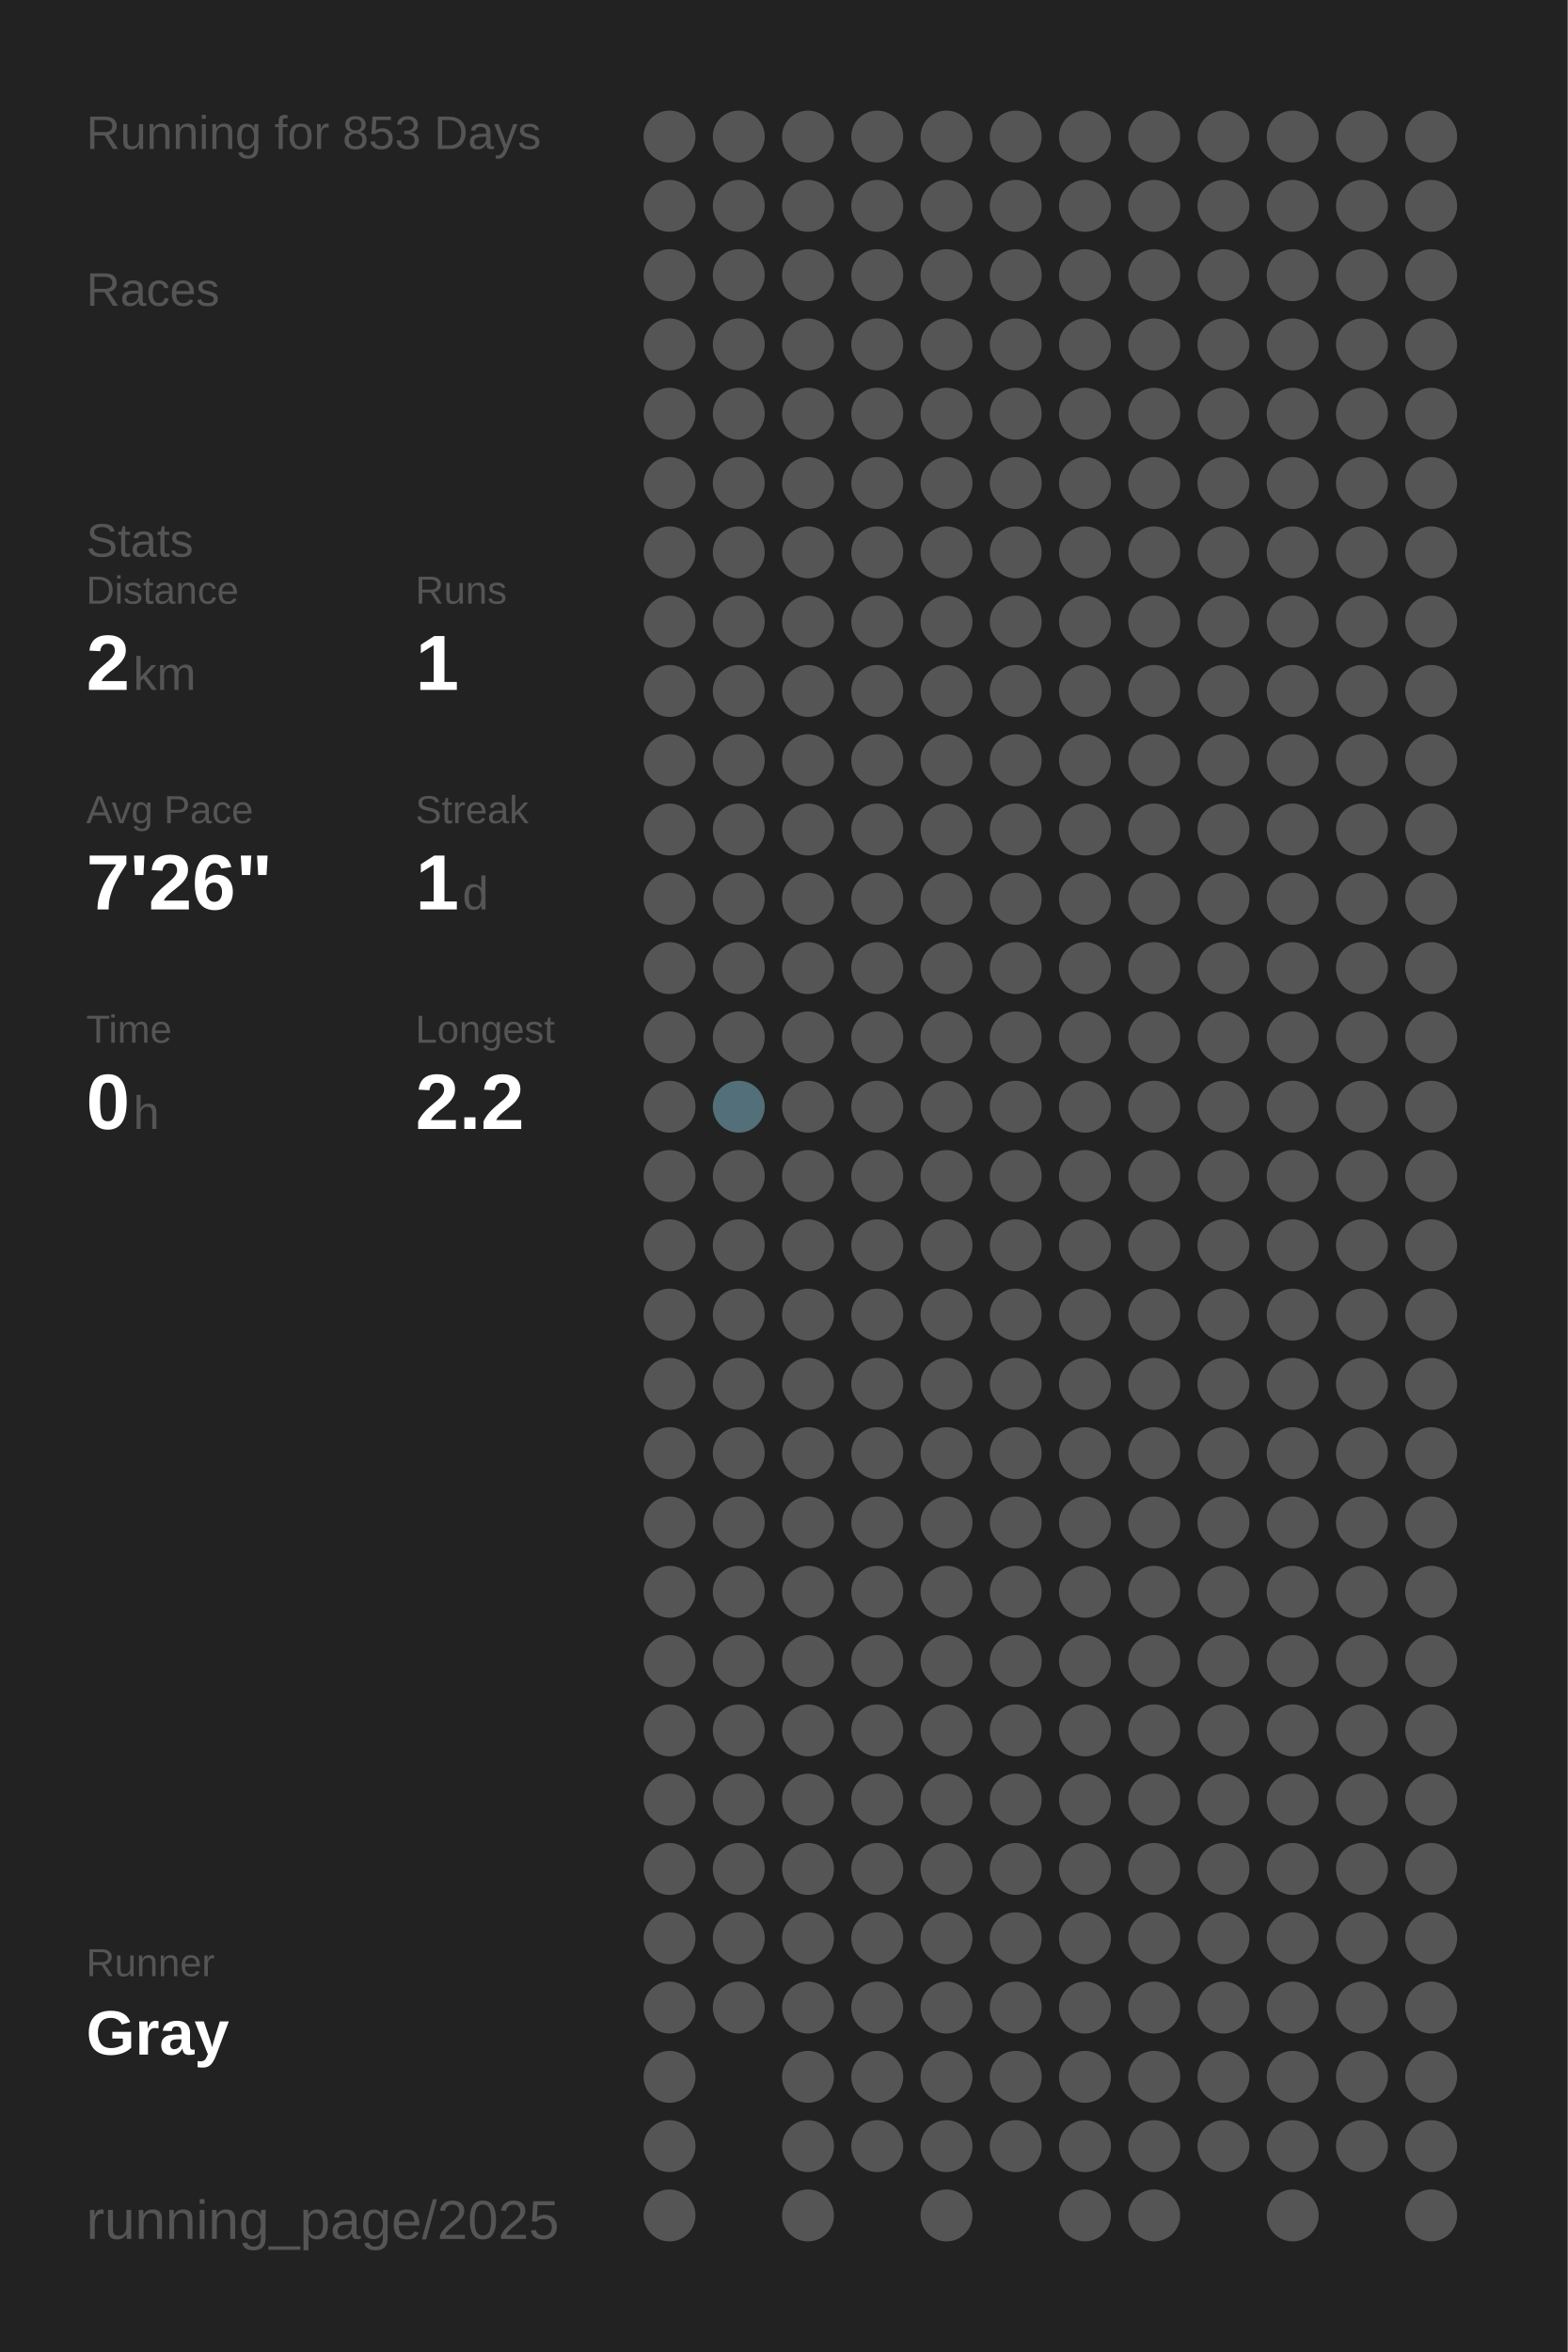
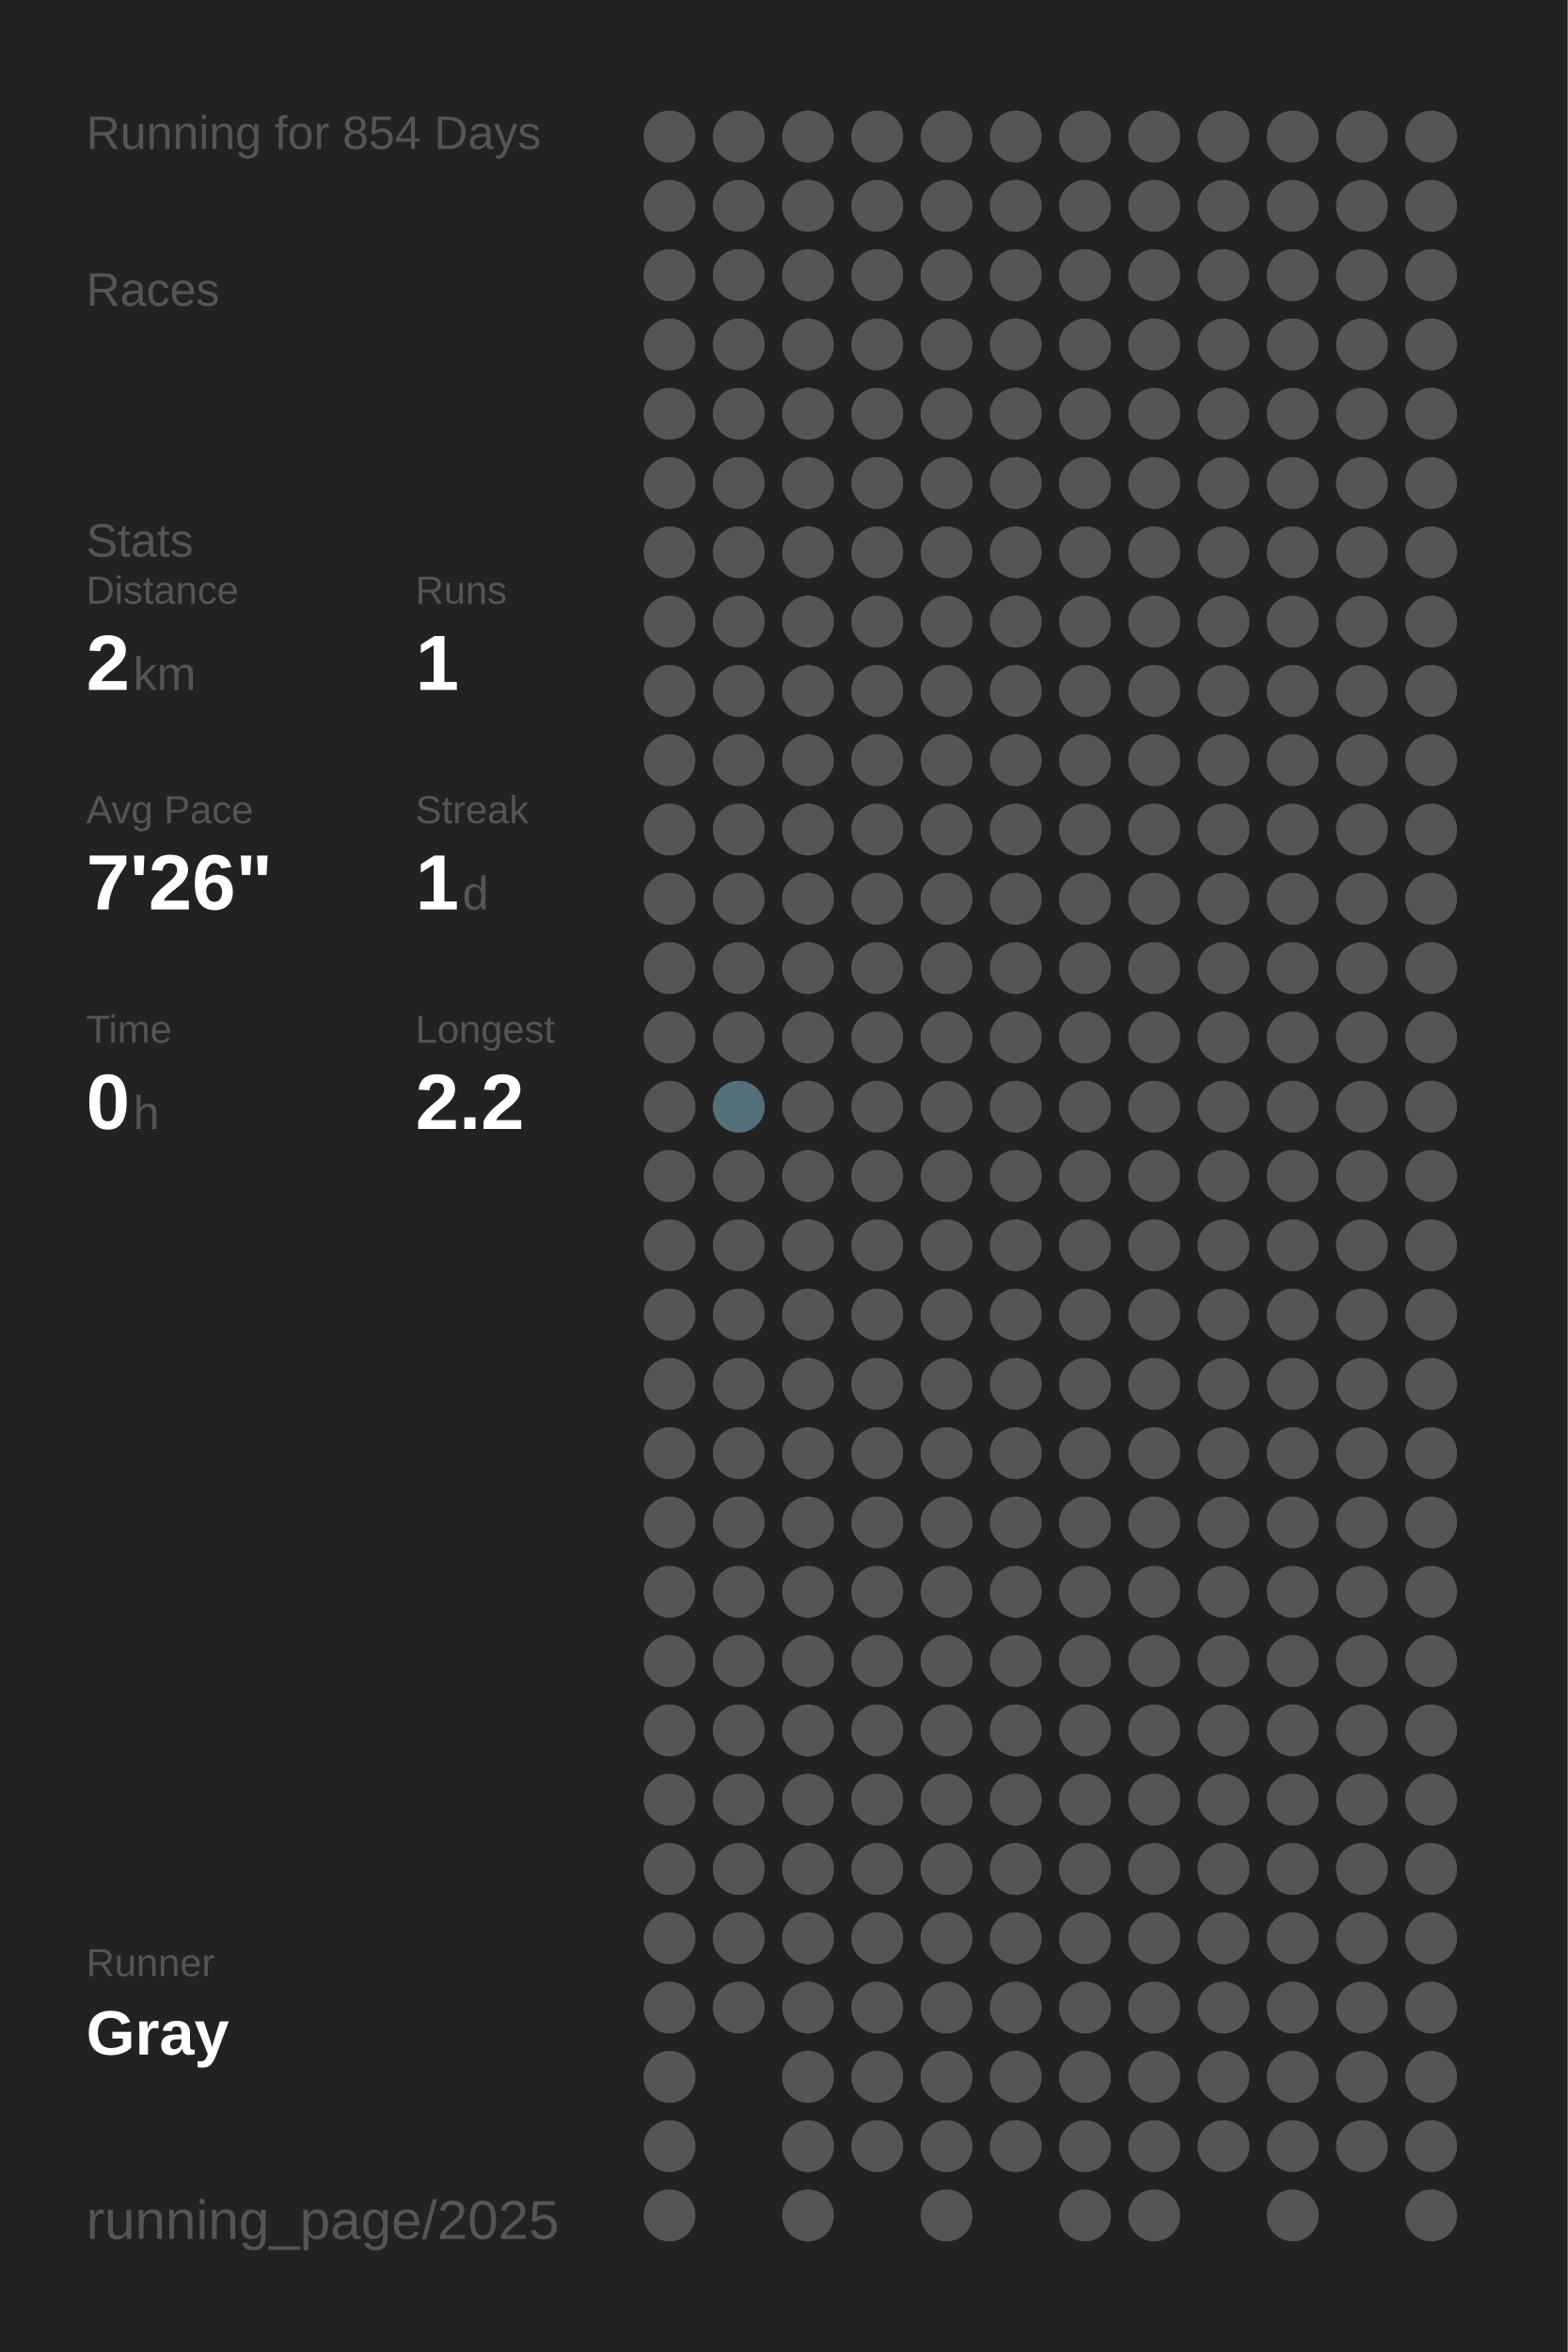
<svg xmlns="http://www.w3.org/2000/svg" baseProfile="full" height="300mm" version="1.1" viewBox="0,0,200,300" width="200mm">
  <defs />
  <rect fill="#222222" height="300" width="200" x="0" y="0" />
-   <text fill="#555555" style="font-size:6px; font-family:Arial;" x="11" y="19">Running for 853 Days</text>
+   <text fill="#555555" style="font-size:6px; font-family:Arial;" x="11" y="19">Running for 854 Days</text>
  <text fill="#555555" style="font-size:6px; font-family:Arial;" x="11" y="39">Races</text>
  <text fill="#555555" style="font-size:6px; font-family:Arial;" x="11" y="71">Stats</text>
  <text fill="#555555" style="font-size:5px; font-family:Arial;" x="11" y="77">Distance</text>
  <text fill="#FFFFFF" style="font-size:10px; font-family:Arial; font-weight:bold;" x="11" y="88">2</text>
  <text fill="#555555" style="font-size:6px; font-family:Arial;" x="17" y="88">km</text>
  <text fill="#555555" style="font-size:5px; font-family:Arial;" x="53" y="77">Runs</text>
  <text fill="#FFFFFF" style="font-size:10px; font-family:Arial; font-weight:bold;" x="53" y="88">1</text>
  <text fill="#555555" style="font-size:5px; font-family:Arial;" x="11" y="105">Avg Pace</text>
  <text fill="#FFFFFF" style="font-size:10px; font-family:Arial; font-weight:bold;" x="11" y="116">7'26"</text>
  <text fill="#555555" style="font-size:5px; font-family:Arial;" x="53" y="105">Streak</text>
  <text fill="#FFFFFF" style="font-size:10px; font-family:Arial; font-weight:bold;" x="53" y="116">1</text>
  <text fill="#555555" style="font-size:6px; font-family:Arial;" x="59" y="116">d</text>
  <text fill="#555555" style="font-size:5px; font-family:Arial;" x="11" y="133">Time</text>
  <text fill="#FFFFFF" style="font-size:10px; font-family:Arial; font-weight:bold;" x="11" y="144">0</text>
  <text fill="#555555" style="font-size:6px; font-family:Arial;" x="17" y="144">h</text>
  <text fill="#555555" style="font-size:5px; font-family:Arial;" x="53" y="133">Longest</text>
  <text fill="#FFFFFF" style="font-size:10px; font-family:Arial; font-weight:bold;" x="53" y="144">2.2</text>
  <text fill="#555555" style="font-size:5px; font-family:Arial;" x="11" y="252.065">Runner</text>
  <text fill="#FFFFFF" style="font-size:8px; font-family:Arial; font-weight:bold;" x="11" y="262.065">Gray</text>
  <text fill="#555555" style="font-size:7px; font-family:Arial;" x="11" y="285.581">running_page/2025</text>
  <circle cx="85.417" cy="17.419" fill="#555555" r="3.312" />
  <circle cx="85.417" cy="26.258" fill="#555555" r="3.312" />
  <circle cx="85.417" cy="35.097" fill="#555555" r="3.312" />
  <circle cx="85.417" cy="43.935" fill="#555555" r="3.312" />
  <circle cx="85.417" cy="52.774" fill="#555555" r="3.312" />
  <circle cx="85.417" cy="61.613" fill="#555555" r="3.312" />
  <circle cx="85.417" cy="70.452" fill="#555555" r="3.312" />
  <circle cx="85.417" cy="79.29" fill="#555555" r="3.312" />
  <circle cx="85.417" cy="88.129" fill="#555555" r="3.312" />
  <circle cx="85.417" cy="96.968" fill="#555555" r="3.312" />
  <circle cx="85.417" cy="105.806" fill="#555555" r="3.312" />
  <circle cx="85.417" cy="114.645" fill="#555555" r="3.312" />
  <circle cx="85.417" cy="123.484" fill="#555555" r="3.312" />
  <circle cx="85.417" cy="132.323" fill="#555555" r="3.312" />
  <circle cx="85.417" cy="141.161" fill="#555555" r="3.312" />
  <circle cx="85.417" cy="150" fill="#555555" r="3.312" />
  <circle cx="85.417" cy="158.839" fill="#555555" r="3.312" />
  <circle cx="85.417" cy="167.677" fill="#555555" r="3.312" />
  <circle cx="85.417" cy="176.516" fill="#555555" r="3.312" />
  <circle cx="85.417" cy="185.355" fill="#555555" r="3.312" />
  <circle cx="85.417" cy="194.194" fill="#555555" r="3.312" />
  <circle cx="85.417" cy="203.032" fill="#555555" r="3.312" />
  <circle cx="85.417" cy="211.871" fill="#555555" r="3.312" />
  <circle cx="85.417" cy="220.71" fill="#555555" r="3.312" />
  <circle cx="85.417" cy="229.548" fill="#555555" r="3.312" />
  <circle cx="85.417" cy="238.387" fill="#555555" r="3.312" />
  <circle cx="85.417" cy="247.226" fill="#555555" r="3.312" />
  <circle cx="85.417" cy="256.065" fill="#555555" r="3.312" />
  <circle cx="85.417" cy="264.903" fill="#555555" r="3.312" />
  <circle cx="85.417" cy="273.742" fill="#555555" r="3.312" />
  <circle cx="85.417" cy="282.581" fill="#555555" r="3.312" />
  <circle cx="94.25" cy="17.419" fill="#555555" r="3.312" />
  <circle cx="94.25" cy="26.258" fill="#555555" r="3.312" />
  <circle cx="94.25" cy="35.097" fill="#555555" r="3.312" />
  <circle cx="94.25" cy="43.935" fill="#555555" r="3.312" />
  <circle cx="94.25" cy="52.774" fill="#555555" r="3.312" />
  <circle cx="94.25" cy="61.613" fill="#555555" r="3.312" />
  <circle cx="94.25" cy="70.452" fill="#555555" r="3.312" />
  <circle cx="94.25" cy="79.29" fill="#555555" r="3.312" />
  <circle cx="94.25" cy="88.129" fill="#555555" r="3.312" />
  <circle cx="94.25" cy="96.968" fill="#555555" r="3.312" />
  <circle cx="94.25" cy="105.806" fill="#555555" r="3.312" />
  <circle cx="94.25" cy="114.645" fill="#555555" r="3.312" />
  <circle cx="94.25" cy="123.484" fill="#555555" r="3.312" />
  <circle cx="94.25" cy="132.323" fill="#555555" r="3.312" />
  <circle cx="94.25" cy="141.161" fill="#536f79" r="3.312" />
  <circle cx="94.25" cy="150" fill="#555555" r="3.312" />
  <circle cx="94.25" cy="158.839" fill="#555555" r="3.312" />
  <circle cx="94.25" cy="167.677" fill="#555555" r="3.312" />
  <circle cx="94.25" cy="176.516" fill="#555555" r="3.312" />
  <circle cx="94.25" cy="185.355" fill="#555555" r="3.312" />
  <circle cx="94.25" cy="194.194" fill="#555555" r="3.312" />
  <circle cx="94.25" cy="203.032" fill="#555555" r="3.312" />
  <circle cx="94.25" cy="211.871" fill="#555555" r="3.312" />
  <circle cx="94.25" cy="220.71" fill="#555555" r="3.312" />
  <circle cx="94.25" cy="229.548" fill="#555555" r="3.312" />
  <circle cx="94.25" cy="238.387" fill="#555555" r="3.312" />
  <circle cx="94.25" cy="247.226" fill="#555555" r="3.312" />
  <circle cx="94.25" cy="256.065" fill="#555555" r="3.312" />
  <circle cx="103.083" cy="17.419" fill="#555555" r="3.312" />
  <circle cx="103.083" cy="26.258" fill="#555555" r="3.312" />
  <circle cx="103.083" cy="35.097" fill="#555555" r="3.312" />
  <circle cx="103.083" cy="43.935" fill="#555555" r="3.312" />
  <circle cx="103.083" cy="52.774" fill="#555555" r="3.312" />
  <circle cx="103.083" cy="61.613" fill="#555555" r="3.312" />
  <circle cx="103.083" cy="70.452" fill="#555555" r="3.312" />
  <circle cx="103.083" cy="79.29" fill="#555555" r="3.312" />
  <circle cx="103.083" cy="88.129" fill="#555555" r="3.312" />
  <circle cx="103.083" cy="96.968" fill="#555555" r="3.312" />
  <circle cx="103.083" cy="105.806" fill="#555555" r="3.312" />
  <circle cx="103.083" cy="114.645" fill="#555555" r="3.312" />
  <circle cx="103.083" cy="123.484" fill="#555555" r="3.312" />
  <circle cx="103.083" cy="132.323" fill="#555555" r="3.312" />
  <circle cx="103.083" cy="141.161" fill="#555555" r="3.312" />
  <circle cx="103.083" cy="150" fill="#555555" r="3.312" />
  <circle cx="103.083" cy="158.839" fill="#555555" r="3.312" />
  <circle cx="103.083" cy="167.677" fill="#555555" r="3.312" />
  <circle cx="103.083" cy="176.516" fill="#555555" r="3.312" />
  <circle cx="103.083" cy="185.355" fill="#555555" r="3.312" />
  <circle cx="103.083" cy="194.194" fill="#555555" r="3.312" />
  <circle cx="103.083" cy="203.032" fill="#555555" r="3.312" />
  <circle cx="103.083" cy="211.871" fill="#555555" r="3.312" />
  <circle cx="103.083" cy="220.71" fill="#555555" r="3.312" />
  <circle cx="103.083" cy="229.548" fill="#555555" r="3.312" />
  <circle cx="103.083" cy="238.387" fill="#555555" r="3.312" />
  <circle cx="103.083" cy="247.226" fill="#555555" r="3.312" />
  <circle cx="103.083" cy="256.065" fill="#555555" r="3.312" />
  <circle cx="103.083" cy="264.903" fill="#555555" r="3.312" />
  <circle cx="103.083" cy="273.742" fill="#555555" r="3.312" />
  <circle cx="103.083" cy="282.581" fill="#555555" r="3.312" />
  <circle cx="111.917" cy="17.419" fill="#555555" r="3.312" />
  <circle cx="111.917" cy="26.258" fill="#555555" r="3.312" />
  <circle cx="111.917" cy="35.097" fill="#555555" r="3.312" />
  <circle cx="111.917" cy="43.935" fill="#555555" r="3.312" />
  <circle cx="111.917" cy="52.774" fill="#555555" r="3.312" />
  <circle cx="111.917" cy="61.613" fill="#555555" r="3.312" />
  <circle cx="111.917" cy="70.452" fill="#555555" r="3.312" />
  <circle cx="111.917" cy="79.29" fill="#555555" r="3.312" />
  <circle cx="111.917" cy="88.129" fill="#555555" r="3.312" />
  <circle cx="111.917" cy="96.968" fill="#555555" r="3.312" />
  <circle cx="111.917" cy="105.806" fill="#555555" r="3.312" />
  <circle cx="111.917" cy="114.645" fill="#555555" r="3.312" />
  <circle cx="111.917" cy="123.484" fill="#555555" r="3.312" />
  <circle cx="111.917" cy="132.323" fill="#555555" r="3.312" />
  <circle cx="111.917" cy="141.161" fill="#555555" r="3.312" />
  <circle cx="111.917" cy="150" fill="#555555" r="3.312" />
  <circle cx="111.917" cy="158.839" fill="#555555" r="3.312" />
  <circle cx="111.917" cy="167.677" fill="#555555" r="3.312" />
  <circle cx="111.917" cy="176.516" fill="#555555" r="3.312" />
  <circle cx="111.917" cy="185.355" fill="#555555" r="3.312" />
  <circle cx="111.917" cy="194.194" fill="#555555" r="3.312" />
  <circle cx="111.917" cy="203.032" fill="#555555" r="3.312" />
  <circle cx="111.917" cy="211.871" fill="#555555" r="3.312" />
  <circle cx="111.917" cy="220.71" fill="#555555" r="3.312" />
  <circle cx="111.917" cy="229.548" fill="#555555" r="3.312" />
  <circle cx="111.917" cy="238.387" fill="#555555" r="3.312" />
  <circle cx="111.917" cy="247.226" fill="#555555" r="3.312" />
  <circle cx="111.917" cy="256.065" fill="#555555" r="3.312" />
  <circle cx="111.917" cy="264.903" fill="#555555" r="3.312" />
  <circle cx="111.917" cy="273.742" fill="#555555" r="3.312" />
  <circle cx="120.75" cy="17.419" fill="#555555" r="3.312" />
  <circle cx="120.75" cy="26.258" fill="#555555" r="3.312" />
  <circle cx="120.75" cy="35.097" fill="#555555" r="3.312" />
  <circle cx="120.75" cy="43.935" fill="#555555" r="3.312" />
  <circle cx="120.75" cy="52.774" fill="#555555" r="3.312" />
  <circle cx="120.75" cy="61.613" fill="#555555" r="3.312" />
  <circle cx="120.75" cy="70.452" fill="#555555" r="3.312" />
  <circle cx="120.75" cy="79.29" fill="#555555" r="3.312" />
  <circle cx="120.75" cy="88.129" fill="#555555" r="3.312" />
  <circle cx="120.75" cy="96.968" fill="#555555" r="3.312" />
  <circle cx="120.75" cy="105.806" fill="#555555" r="3.312" />
  <circle cx="120.75" cy="114.645" fill="#555555" r="3.312" />
  <circle cx="120.75" cy="123.484" fill="#555555" r="3.312" />
  <circle cx="120.75" cy="132.323" fill="#555555" r="3.312" />
  <circle cx="120.75" cy="141.161" fill="#555555" r="3.312" />
  <circle cx="120.75" cy="150" fill="#555555" r="3.312" />
  <circle cx="120.75" cy="158.839" fill="#555555" r="3.312" />
  <circle cx="120.75" cy="167.677" fill="#555555" r="3.312" />
  <circle cx="120.75" cy="176.516" fill="#555555" r="3.312" />
  <circle cx="120.75" cy="185.355" fill="#555555" r="3.312" />
  <circle cx="120.75" cy="194.194" fill="#555555" r="3.312" />
  <circle cx="120.75" cy="203.032" fill="#555555" r="3.312" />
  <circle cx="120.75" cy="211.871" fill="#555555" r="3.312" />
  <circle cx="120.75" cy="220.71" fill="#555555" r="3.312" />
  <circle cx="120.75" cy="229.548" fill="#555555" r="3.312" />
  <circle cx="120.75" cy="238.387" fill="#555555" r="3.312" />
  <circle cx="120.75" cy="247.226" fill="#555555" r="3.312" />
  <circle cx="120.75" cy="256.065" fill="#555555" r="3.312" />
  <circle cx="120.75" cy="264.903" fill="#555555" r="3.312" />
  <circle cx="120.75" cy="273.742" fill="#555555" r="3.312" />
  <circle cx="120.75" cy="282.581" fill="#555555" r="3.312" />
  <circle cx="129.583" cy="17.419" fill="#555555" r="3.312" />
  <circle cx="129.583" cy="26.258" fill="#555555" r="3.312" />
  <circle cx="129.583" cy="35.097" fill="#555555" r="3.312" />
  <circle cx="129.583" cy="43.935" fill="#555555" r="3.312" />
  <circle cx="129.583" cy="52.774" fill="#555555" r="3.312" />
  <circle cx="129.583" cy="61.613" fill="#555555" r="3.312" />
  <circle cx="129.583" cy="70.452" fill="#555555" r="3.312" />
  <circle cx="129.583" cy="79.29" fill="#555555" r="3.312" />
  <circle cx="129.583" cy="88.129" fill="#555555" r="3.312" />
  <circle cx="129.583" cy="96.968" fill="#555555" r="3.312" />
  <circle cx="129.583" cy="105.806" fill="#555555" r="3.312" />
  <circle cx="129.583" cy="114.645" fill="#555555" r="3.312" />
  <circle cx="129.583" cy="123.484" fill="#555555" r="3.312" />
  <circle cx="129.583" cy="132.323" fill="#555555" r="3.312" />
  <circle cx="129.583" cy="141.161" fill="#555555" r="3.312" />
  <circle cx="129.583" cy="150" fill="#555555" r="3.312" />
  <circle cx="129.583" cy="158.839" fill="#555555" r="3.312" />
  <circle cx="129.583" cy="167.677" fill="#555555" r="3.312" />
  <circle cx="129.583" cy="176.516" fill="#555555" r="3.312" />
  <circle cx="129.583" cy="185.355" fill="#555555" r="3.312" />
  <circle cx="129.583" cy="194.194" fill="#555555" r="3.312" />
  <circle cx="129.583" cy="203.032" fill="#555555" r="3.312" />
  <circle cx="129.583" cy="211.871" fill="#555555" r="3.312" />
  <circle cx="129.583" cy="220.71" fill="#555555" r="3.312" />
  <circle cx="129.583" cy="229.548" fill="#555555" r="3.312" />
  <circle cx="129.583" cy="238.387" fill="#555555" r="3.312" />
  <circle cx="129.583" cy="247.226" fill="#555555" r="3.312" />
  <circle cx="129.583" cy="256.065" fill="#555555" r="3.312" />
  <circle cx="129.583" cy="264.903" fill="#555555" r="3.312" />
  <circle cx="129.583" cy="273.742" fill="#555555" r="3.312" />
  <circle cx="138.417" cy="17.419" fill="#555555" r="3.312" />
  <circle cx="138.417" cy="26.258" fill="#555555" r="3.312" />
  <circle cx="138.417" cy="35.097" fill="#555555" r="3.312" />
  <circle cx="138.417" cy="43.935" fill="#555555" r="3.312" />
  <circle cx="138.417" cy="52.774" fill="#555555" r="3.312" />
  <circle cx="138.417" cy="61.613" fill="#555555" r="3.312" />
  <circle cx="138.417" cy="70.452" fill="#555555" r="3.312" />
  <circle cx="138.417" cy="79.29" fill="#555555" r="3.312" />
  <circle cx="138.417" cy="88.129" fill="#555555" r="3.312" />
  <circle cx="138.417" cy="96.968" fill="#555555" r="3.312" />
  <circle cx="138.417" cy="105.806" fill="#555555" r="3.312" />
  <circle cx="138.417" cy="114.645" fill="#555555" r="3.312" />
  <circle cx="138.417" cy="123.484" fill="#555555" r="3.312" />
  <circle cx="138.417" cy="132.323" fill="#555555" r="3.312" />
  <circle cx="138.417" cy="141.161" fill="#555555" r="3.312" />
  <circle cx="138.417" cy="150" fill="#555555" r="3.312" />
  <circle cx="138.417" cy="158.839" fill="#555555" r="3.312" />
  <circle cx="138.417" cy="167.677" fill="#555555" r="3.312" />
  <circle cx="138.417" cy="176.516" fill="#555555" r="3.312" />
  <circle cx="138.417" cy="185.355" fill="#555555" r="3.312" />
  <circle cx="138.417" cy="194.194" fill="#555555" r="3.312" />
  <circle cx="138.417" cy="203.032" fill="#555555" r="3.312" />
  <circle cx="138.417" cy="211.871" fill="#555555" r="3.312" />
  <circle cx="138.417" cy="220.71" fill="#555555" r="3.312" />
  <circle cx="138.417" cy="229.548" fill="#555555" r="3.312" />
  <circle cx="138.417" cy="238.387" fill="#555555" r="3.312" />
  <circle cx="138.417" cy="247.226" fill="#555555" r="3.312" />
  <circle cx="138.417" cy="256.065" fill="#555555" r="3.312" />
  <circle cx="138.417" cy="264.903" fill="#555555" r="3.312" />
  <circle cx="138.417" cy="273.742" fill="#555555" r="3.312" />
  <circle cx="138.417" cy="282.581" fill="#555555" r="3.312" />
  <circle cx="147.25" cy="17.419" fill="#555555" r="3.312" />
  <circle cx="147.25" cy="26.258" fill="#555555" r="3.312" />
  <circle cx="147.25" cy="35.097" fill="#555555" r="3.312" />
  <circle cx="147.25" cy="43.935" fill="#555555" r="3.312" />
  <circle cx="147.25" cy="52.774" fill="#555555" r="3.312" />
  <circle cx="147.25" cy="61.613" fill="#555555" r="3.312" />
  <circle cx="147.25" cy="70.452" fill="#555555" r="3.312" />
  <circle cx="147.25" cy="79.29" fill="#555555" r="3.312" />
  <circle cx="147.25" cy="88.129" fill="#555555" r="3.312" />
  <circle cx="147.25" cy="96.968" fill="#555555" r="3.312" />
  <circle cx="147.25" cy="105.806" fill="#555555" r="3.312" />
  <circle cx="147.25" cy="114.645" fill="#555555" r="3.312" />
  <circle cx="147.25" cy="123.484" fill="#555555" r="3.312" />
  <circle cx="147.25" cy="132.323" fill="#555555" r="3.312" />
  <circle cx="147.25" cy="141.161" fill="#555555" r="3.312" />
  <circle cx="147.25" cy="150" fill="#555555" r="3.312" />
  <circle cx="147.25" cy="158.839" fill="#555555" r="3.312" />
  <circle cx="147.25" cy="167.677" fill="#555555" r="3.312" />
  <circle cx="147.25" cy="176.516" fill="#555555" r="3.312" />
  <circle cx="147.25" cy="185.355" fill="#555555" r="3.312" />
  <circle cx="147.25" cy="194.194" fill="#555555" r="3.312" />
  <circle cx="147.25" cy="203.032" fill="#555555" r="3.312" />
  <circle cx="147.25" cy="211.871" fill="#555555" r="3.312" />
  <circle cx="147.25" cy="220.71" fill="#555555" r="3.312" />
  <circle cx="147.25" cy="229.548" fill="#555555" r="3.312" />
  <circle cx="147.25" cy="238.387" fill="#555555" r="3.312" />
  <circle cx="147.25" cy="247.226" fill="#555555" r="3.312" />
  <circle cx="147.25" cy="256.065" fill="#555555" r="3.312" />
  <circle cx="147.25" cy="264.903" fill="#555555" r="3.312" />
  <circle cx="147.25" cy="273.742" fill="#555555" r="3.312" />
  <circle cx="147.25" cy="282.581" fill="#555555" r="3.312" />
  <circle cx="156.083" cy="17.419" fill="#555555" r="3.312" />
  <circle cx="156.083" cy="26.258" fill="#555555" r="3.312" />
  <circle cx="156.083" cy="35.097" fill="#555555" r="3.312" />
  <circle cx="156.083" cy="43.935" fill="#555555" r="3.312" />
  <circle cx="156.083" cy="52.774" fill="#555555" r="3.312" />
  <circle cx="156.083" cy="61.613" fill="#555555" r="3.312" />
  <circle cx="156.083" cy="70.452" fill="#555555" r="3.312" />
  <circle cx="156.083" cy="79.29" fill="#555555" r="3.312" />
  <circle cx="156.083" cy="88.129" fill="#555555" r="3.312" />
  <circle cx="156.083" cy="96.968" fill="#555555" r="3.312" />
  <circle cx="156.083" cy="105.806" fill="#555555" r="3.312" />
  <circle cx="156.083" cy="114.645" fill="#555555" r="3.312" />
  <circle cx="156.083" cy="123.484" fill="#555555" r="3.312" />
  <circle cx="156.083" cy="132.323" fill="#555555" r="3.312" />
  <circle cx="156.083" cy="141.161" fill="#555555" r="3.312" />
  <circle cx="156.083" cy="150" fill="#555555" r="3.312" />
  <circle cx="156.083" cy="158.839" fill="#555555" r="3.312" />
  <circle cx="156.083" cy="167.677" fill="#555555" r="3.312" />
  <circle cx="156.083" cy="176.516" fill="#555555" r="3.312" />
  <circle cx="156.083" cy="185.355" fill="#555555" r="3.312" />
  <circle cx="156.083" cy="194.194" fill="#555555" r="3.312" />
  <circle cx="156.083" cy="203.032" fill="#555555" r="3.312" />
  <circle cx="156.083" cy="211.871" fill="#555555" r="3.312" />
  <circle cx="156.083" cy="220.71" fill="#555555" r="3.312" />
  <circle cx="156.083" cy="229.548" fill="#555555" r="3.312" />
  <circle cx="156.083" cy="238.387" fill="#555555" r="3.312" />
  <circle cx="156.083" cy="247.226" fill="#555555" r="3.312" />
  <circle cx="156.083" cy="256.065" fill="#555555" r="3.312" />
  <circle cx="156.083" cy="264.903" fill="#555555" r="3.312" />
  <circle cx="156.083" cy="273.742" fill="#555555" r="3.312" />
  <circle cx="164.917" cy="17.419" fill="#555555" r="3.312" />
  <circle cx="164.917" cy="26.258" fill="#555555" r="3.312" />
  <circle cx="164.917" cy="35.097" fill="#555555" r="3.312" />
  <circle cx="164.917" cy="43.935" fill="#555555" r="3.312" />
  <circle cx="164.917" cy="52.774" fill="#555555" r="3.312" />
  <circle cx="164.917" cy="61.613" fill="#555555" r="3.312" />
  <circle cx="164.917" cy="70.452" fill="#555555" r="3.312" />
  <circle cx="164.917" cy="79.29" fill="#555555" r="3.312" />
  <circle cx="164.917" cy="88.129" fill="#555555" r="3.312" />
  <circle cx="164.917" cy="96.968" fill="#555555" r="3.312" />
  <circle cx="164.917" cy="105.806" fill="#555555" r="3.312" />
  <circle cx="164.917" cy="114.645" fill="#555555" r="3.312" />
  <circle cx="164.917" cy="123.484" fill="#555555" r="3.312" />
  <circle cx="164.917" cy="132.323" fill="#555555" r="3.312" />
  <circle cx="164.917" cy="141.161" fill="#555555" r="3.312" />
  <circle cx="164.917" cy="150" fill="#555555" r="3.312" />
  <circle cx="164.917" cy="158.839" fill="#555555" r="3.312" />
  <circle cx="164.917" cy="167.677" fill="#555555" r="3.312" />
  <circle cx="164.917" cy="176.516" fill="#555555" r="3.312" />
  <circle cx="164.917" cy="185.355" fill="#555555" r="3.312" />
  <circle cx="164.917" cy="194.194" fill="#555555" r="3.312" />
  <circle cx="164.917" cy="203.032" fill="#555555" r="3.312" />
  <circle cx="164.917" cy="211.871" fill="#555555" r="3.312" />
  <circle cx="164.917" cy="220.71" fill="#555555" r="3.312" />
  <circle cx="164.917" cy="229.548" fill="#555555" r="3.312" />
  <circle cx="164.917" cy="238.387" fill="#555555" r="3.312" />
  <circle cx="164.917" cy="247.226" fill="#555555" r="3.312" />
  <circle cx="164.917" cy="256.065" fill="#555555" r="3.312" />
  <circle cx="164.917" cy="264.903" fill="#555555" r="3.312" />
  <circle cx="164.917" cy="273.742" fill="#555555" r="3.312" />
  <circle cx="164.917" cy="282.581" fill="#555555" r="3.312" />
  <circle cx="173.75" cy="17.419" fill="#555555" r="3.312" />
  <circle cx="173.75" cy="26.258" fill="#555555" r="3.312" />
  <circle cx="173.75" cy="35.097" fill="#555555" r="3.312" />
  <circle cx="173.75" cy="43.935" fill="#555555" r="3.312" />
  <circle cx="173.75" cy="52.774" fill="#555555" r="3.312" />
  <circle cx="173.75" cy="61.613" fill="#555555" r="3.312" />
  <circle cx="173.75" cy="70.452" fill="#555555" r="3.312" />
  <circle cx="173.75" cy="79.29" fill="#555555" r="3.312" />
  <circle cx="173.75" cy="88.129" fill="#555555" r="3.312" />
  <circle cx="173.75" cy="96.968" fill="#555555" r="3.312" />
  <circle cx="173.75" cy="105.806" fill="#555555" r="3.312" />
  <circle cx="173.75" cy="114.645" fill="#555555" r="3.312" />
  <circle cx="173.75" cy="123.484" fill="#555555" r="3.312" />
  <circle cx="173.75" cy="132.323" fill="#555555" r="3.312" />
  <circle cx="173.75" cy="141.161" fill="#555555" r="3.312" />
  <circle cx="173.75" cy="150" fill="#555555" r="3.312" />
  <circle cx="173.75" cy="158.839" fill="#555555" r="3.312" />
  <circle cx="173.75" cy="167.677" fill="#555555" r="3.312" />
  <circle cx="173.75" cy="176.516" fill="#555555" r="3.312" />
  <circle cx="173.75" cy="185.355" fill="#555555" r="3.312" />
  <circle cx="173.75" cy="194.194" fill="#555555" r="3.312" />
  <circle cx="173.75" cy="203.032" fill="#555555" r="3.312" />
  <circle cx="173.75" cy="211.871" fill="#555555" r="3.312" />
  <circle cx="173.75" cy="220.71" fill="#555555" r="3.312" />
  <circle cx="173.75" cy="229.548" fill="#555555" r="3.312" />
  <circle cx="173.75" cy="238.387" fill="#555555" r="3.312" />
  <circle cx="173.75" cy="247.226" fill="#555555" r="3.312" />
  <circle cx="173.75" cy="256.065" fill="#555555" r="3.312" />
  <circle cx="173.75" cy="264.903" fill="#555555" r="3.312" />
  <circle cx="173.75" cy="273.742" fill="#555555" r="3.312" />
  <circle cx="182.583" cy="17.419" fill="#555555" r="3.312" />
  <circle cx="182.583" cy="26.258" fill="#555555" r="3.312" />
  <circle cx="182.583" cy="35.097" fill="#555555" r="3.312" />
  <circle cx="182.583" cy="43.935" fill="#555555" r="3.312" />
  <circle cx="182.583" cy="52.774" fill="#555555" r="3.312" />
  <circle cx="182.583" cy="61.613" fill="#555555" r="3.312" />
  <circle cx="182.583" cy="70.452" fill="#555555" r="3.312" />
  <circle cx="182.583" cy="79.29" fill="#555555" r="3.312" />
  <circle cx="182.583" cy="88.129" fill="#555555" r="3.312" />
  <circle cx="182.583" cy="96.968" fill="#555555" r="3.312" />
  <circle cx="182.583" cy="105.806" fill="#555555" r="3.312" />
  <circle cx="182.583" cy="114.645" fill="#555555" r="3.312" />
  <circle cx="182.583" cy="123.484" fill="#555555" r="3.312" />
  <circle cx="182.583" cy="132.323" fill="#555555" r="3.312" />
  <circle cx="182.583" cy="141.161" fill="#555555" r="3.312" />
  <circle cx="182.583" cy="150" fill="#555555" r="3.312" />
  <circle cx="182.583" cy="158.839" fill="#555555" r="3.312" />
  <circle cx="182.583" cy="167.677" fill="#555555" r="3.312" />
  <circle cx="182.583" cy="176.516" fill="#555555" r="3.312" />
  <circle cx="182.583" cy="185.355" fill="#555555" r="3.312" />
  <circle cx="182.583" cy="194.194" fill="#555555" r="3.312" />
  <circle cx="182.583" cy="203.032" fill="#555555" r="3.312" />
  <circle cx="182.583" cy="211.871" fill="#555555" r="3.312" />
  <circle cx="182.583" cy="220.71" fill="#555555" r="3.312" />
  <circle cx="182.583" cy="229.548" fill="#555555" r="3.312" />
  <circle cx="182.583" cy="238.387" fill="#555555" r="3.312" />
  <circle cx="182.583" cy="247.226" fill="#555555" r="3.312" />
  <circle cx="182.583" cy="256.065" fill="#555555" r="3.312" />
  <circle cx="182.583" cy="264.903" fill="#555555" r="3.312" />
  <circle cx="182.583" cy="273.742" fill="#555555" r="3.312" />
  <circle cx="182.583" cy="282.581" fill="#555555" r="3.312" />
</svg>
